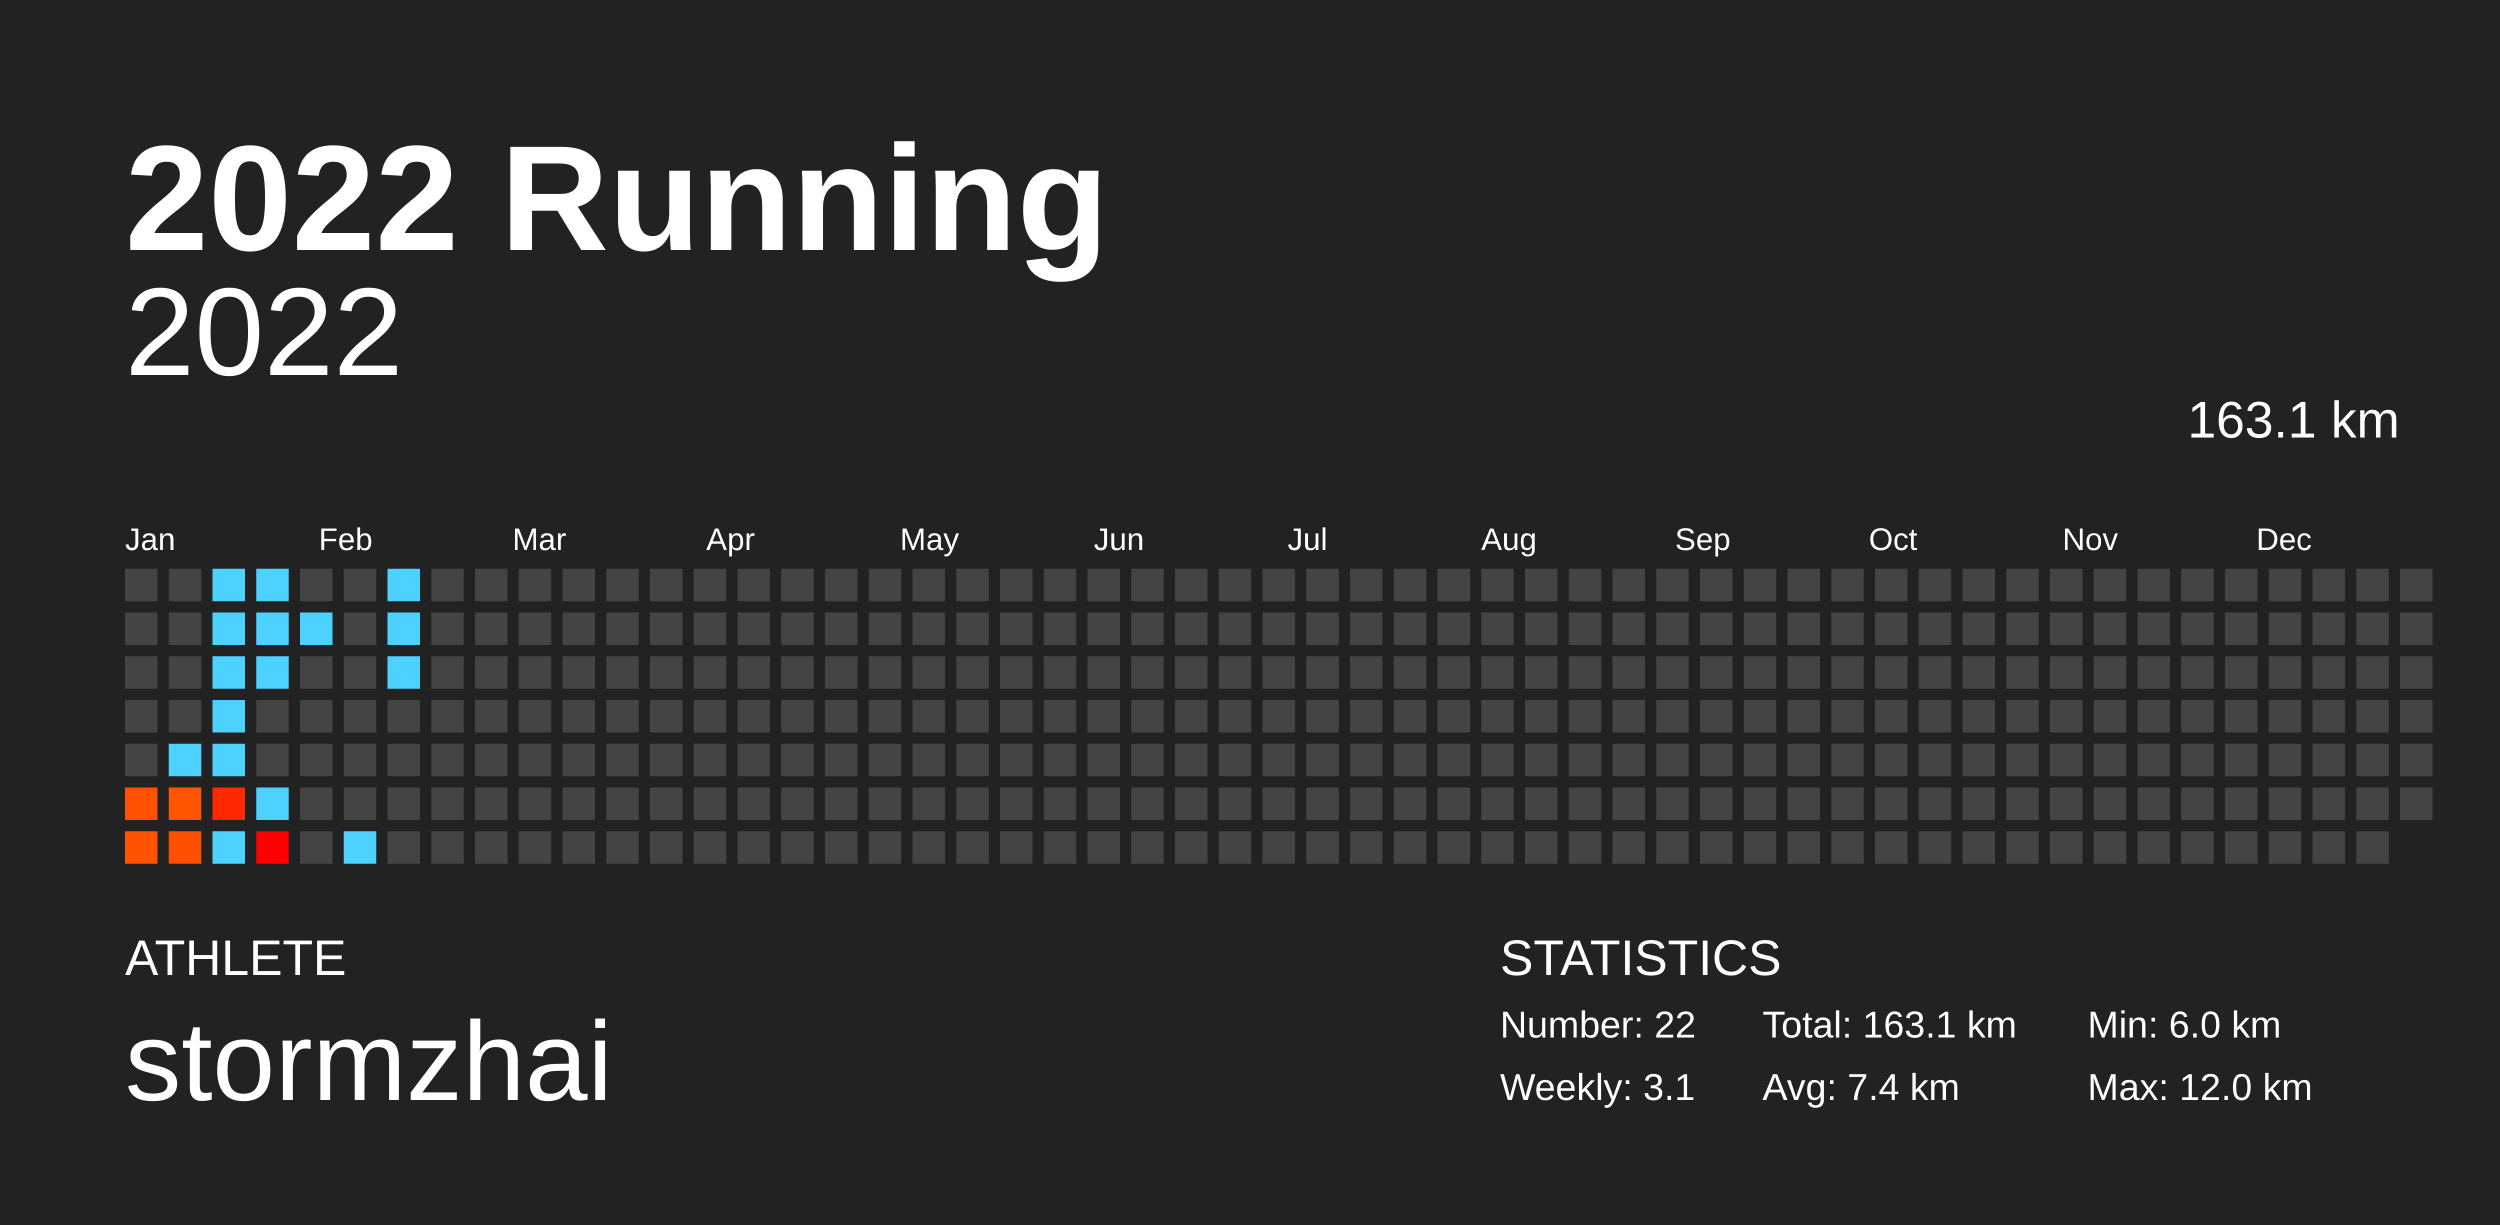
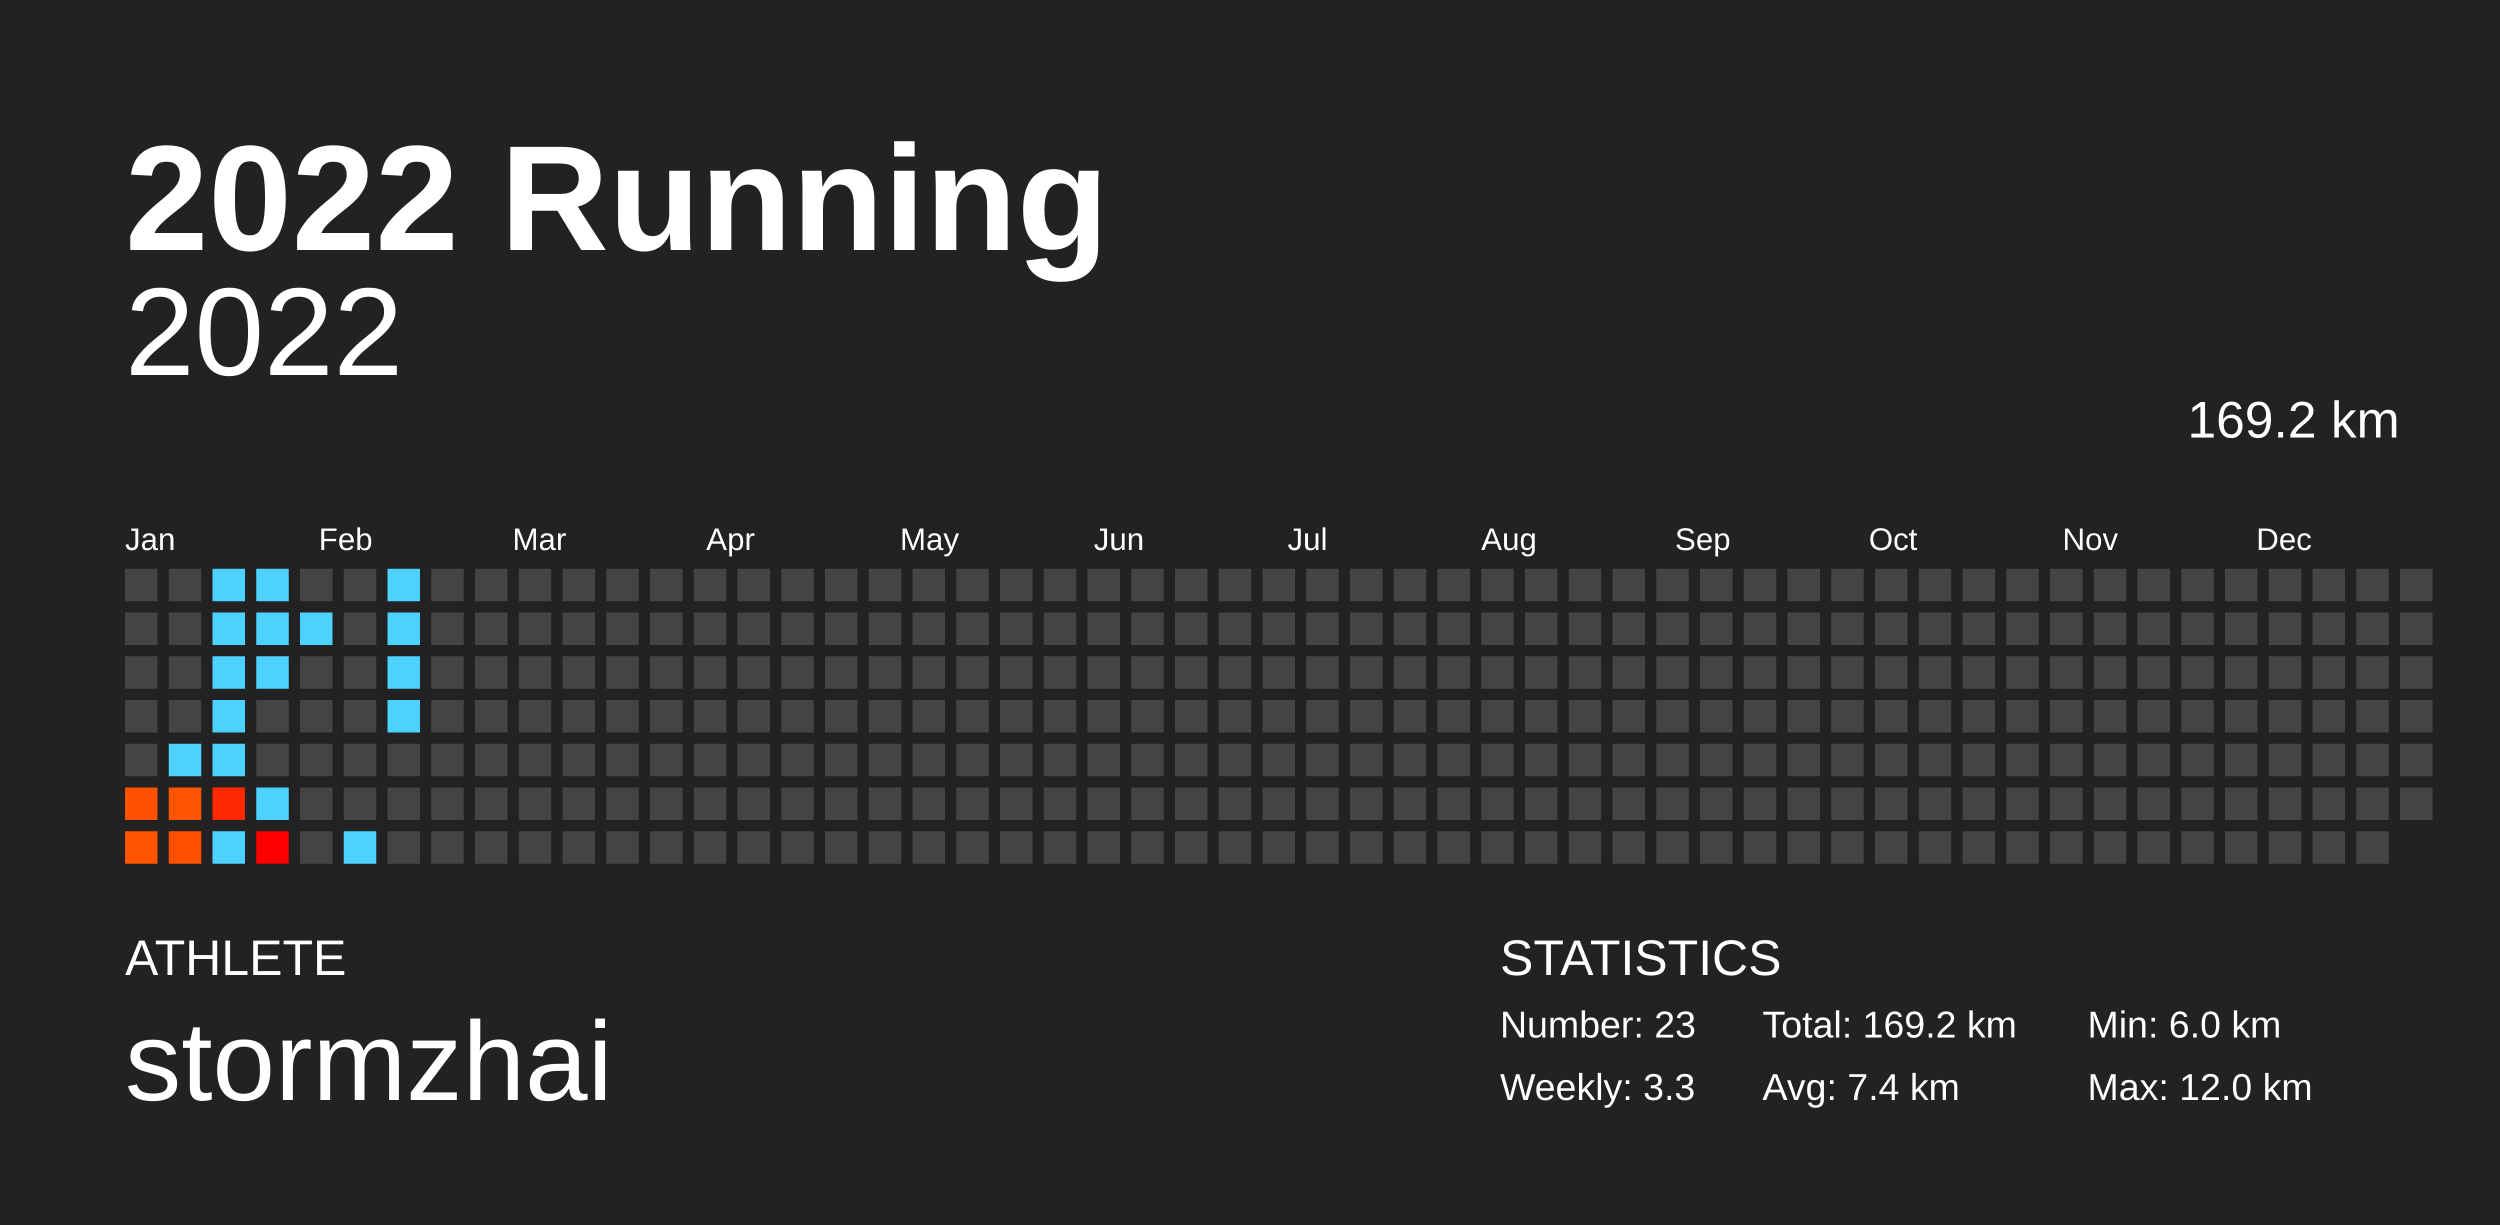
<svg xmlns="http://www.w3.org/2000/svg" baseProfile="full" height="98mm" version="1.1" viewBox="0,0,200,98" width="200mm">
  <defs />
  <rect fill="#222222" height="98" width="200" x="0" y="0" />
  <text fill="#FFFFFF" style="font-size:12px; font-family:Arial; font-weight:bold;" x="10" y="20">2022 Running</text>
  <text fill="#FFFFFF" style="font-size:4px; font-family:Arial" x="10" y="78">ATHLETE</text>
  <text fill="#FFFFFF" style="font-size:9px; font-family:Arial" x="10" y="88">stormzhai</text>
  <text fill="#FFFFFF" style="font-size:4px; font-family:Arial" x="120" y="78">STATISTICS</text>
-   <text fill="#FFFFFF" style="font-size:3px; font-family:Arial" x="120" y="83">Number: 22</text>
-   <text fill="#FFFFFF" style="font-size:3px; font-family:Arial" x="120" y="88">Weekly: 3.1</text>
-   <text fill="#FFFFFF" style="font-size:3px; font-family:Arial" x="141" y="83">Total: 163.1 km</text>
+   <text fill="#FFFFFF" style="font-size:3px; font-family:Arial" x="120" y="83">Number: 23</text>
+   <text fill="#FFFFFF" style="font-size:3px; font-family:Arial" x="120" y="88">Weekly: 3.3</text>
+   <text fill="#FFFFFF" style="font-size:3px; font-family:Arial" x="141" y="83">Total: 169.2 km</text>
  <text fill="#FFFFFF" style="font-size:3px; font-family:Arial" x="141" y="88">Avg: 7.4 km</text>
  <text fill="#FFFFFF" style="font-size:3px; font-family:Arial" x="167" y="83">Min: 6.0 km</text>
  <text fill="#FFFFFF" style="font-size:3px; font-family:Arial" x="167" y="88">Max: 12.0 km</text>
  <text alignment-baseline="hanging" fill="#FFFFFF" style="font-size:10.0px; font-family:Arial;" x="10" y="30">2022</text>
-   <text alignment-baseline="hanging" fill="#FFFFFF" style="font-size:4.125px; font-family:Arial;" x="175" y="35">163.1 km</text>
+   <text alignment-baseline="hanging" fill="#FFFFFF" style="font-size:4.125px; font-family:Arial;" x="175" y="35">169.2 km</text>
  <text fill="#FFFFFF" style="font-size:2.5px; font-family:Arial" x="10.0" y="44">Jan</text>
  <text fill="#FFFFFF" style="font-size:2.5px; font-family:Arial" x="25.5" y="44">Feb</text>
  <text fill="#FFFFFF" style="font-size:2.5px; font-family:Arial" x="41.0" y="44">Mar</text>
  <text fill="#FFFFFF" style="font-size:2.5px; font-family:Arial" x="56.5" y="44">Apr</text>
  <text fill="#FFFFFF" style="font-size:2.5px; font-family:Arial" x="72.0" y="44">May</text>
  <text fill="#FFFFFF" style="font-size:2.5px; font-family:Arial" x="87.5" y="44">Jun</text>
  <text fill="#FFFFFF" style="font-size:2.5px; font-family:Arial" x="103.0" y="44">Jul</text>
  <text fill="#FFFFFF" style="font-size:2.5px; font-family:Arial" x="118.5" y="44">Aug</text>
  <text fill="#FFFFFF" style="font-size:2.5px; font-family:Arial" x="134.0" y="44">Sep</text>
  <text fill="#FFFFFF" style="font-size:2.5px; font-family:Arial" x="149.5" y="44">Oct</text>
  <text fill="#FFFFFF" style="font-size:2.5px; font-family:Arial" x="165.0" y="44">Nov</text>
  <text fill="#FFFFFF" style="font-size:2.5px; font-family:Arial" x="180.5" y="44">Dec</text>
  <rect fill="#444444" height="2.6" width="2.6" x="10.0" y="45.5" />
  <rect fill="#444444" height="2.6" width="2.6" x="10.0" y="49.0" />
  <rect fill="#444444" height="2.6" width="2.6" x="10.0" y="52.5" />
  <rect fill="#444444" height="2.6" width="2.6" x="10.0" y="56.0" />
  <rect fill="#444444" height="2.6" width="2.6" x="10.0" y="59.5" />
  <rect fill="#ff5100" height="2.6" width="2.6" x="10.0" y="63.0" />
  <rect fill="#ff5300" height="2.6" width="2.6" x="10.0" y="66.5" />
  <rect fill="#444444" height="2.6" width="2.6" x="13.5" y="45.5" />
  <rect fill="#444444" height="2.6" width="2.6" x="13.5" y="49.0" />
  <rect fill="#444444" height="2.6" width="2.6" x="13.5" y="52.5" />
  <rect fill="#444444" height="2.6" width="2.6" x="13.5" y="56.0" />
  <rect fill="#4dd2ff" height="2.6" width="2.6" x="13.5" y="59.5" />
  <rect fill="#ff5400" height="2.6" width="2.6" x="13.5" y="63.0" />
  <rect fill="#ff4f00" height="2.6" width="2.6" x="13.5" y="66.5" />
  <rect fill="#4dd2ff" height="2.6" width="2.6" x="17.0" y="45.5" />
  <rect fill="#4dd2ff" height="2.6" width="2.6" x="17.0" y="49.0" />
  <rect fill="#4dd2ff" height="2.6" width="2.6" x="17.0" y="52.5" />
  <rect fill="#4dd2ff" height="2.6" width="2.6" x="17.0" y="56.0" />
  <rect fill="#4dd2ff" height="2.6" width="2.6" x="17.0" y="59.5" />
  <rect fill="#ff2800" height="2.6" width="2.6" x="17.0" y="63.0" />
  <rect fill="#4dd2ff" height="2.6" width="2.6" x="17.0" y="66.5" />
  <rect fill="#4dd2ff" height="2.6" width="2.6" x="20.5" y="45.5" />
  <rect fill="#4dd2ff" height="2.6" width="2.6" x="20.5" y="49.0" />
  <rect fill="#4dd2ff" height="2.6" width="2.6" x="20.5" y="52.5" />
  <rect fill="#444444" height="2.6" width="2.6" x="20.5" y="56.0" />
  <rect fill="#444444" height="2.6" width="2.6" x="20.5" y="59.5" />
  <rect fill="#4dd2ff" height="2.6" width="2.6" x="20.5" y="63.0" />
  <rect fill="#ff0000" height="2.6" width="2.6" x="20.5" y="66.5" />
  <rect fill="#444444" height="2.6" width="2.6" x="24.0" y="45.5" />
  <rect fill="#4dd2ff" height="2.6" width="2.6" x="24.0" y="49.0" />
  <rect fill="#444444" height="2.6" width="2.6" x="24.0" y="52.5" />
  <rect fill="#444444" height="2.6" width="2.6" x="24.0" y="56.0" />
  <rect fill="#444444" height="2.6" width="2.6" x="24.0" y="59.5" />
  <rect fill="#444444" height="2.6" width="2.6" x="24.0" y="63.0" />
  <rect fill="#444444" height="2.6" width="2.6" x="24.0" y="66.5" />
  <rect fill="#444444" height="2.6" width="2.6" x="27.5" y="45.5" />
  <rect fill="#444444" height="2.6" width="2.6" x="27.5" y="49.0" />
  <rect fill="#444444" height="2.6" width="2.6" x="27.5" y="52.5" />
  <rect fill="#444444" height="2.6" width="2.6" x="27.5" y="56.0" />
  <rect fill="#444444" height="2.6" width="2.6" x="27.5" y="59.5" />
  <rect fill="#444444" height="2.6" width="2.6" x="27.5" y="63.0" />
  <rect fill="#4dd2ff" height="2.6" width="2.6" x="27.5" y="66.5" />
  <rect fill="#4dd2ff" height="2.6" width="2.6" x="31.0" y="45.5" />
  <rect fill="#4dd2ff" height="2.6" width="2.6" x="31.0" y="49.0" />
  <rect fill="#4dd2ff" height="2.6" width="2.6" x="31.0" y="52.5" />
-   <rect fill="#444444" height="2.6" width="2.6" x="31.0" y="56.0" />
+   <rect fill="#4dd2ff" height="2.6" width="2.6" x="31.0" y="56.0" />
  <rect fill="#444444" height="2.6" width="2.6" x="31.0" y="59.5" />
  <rect fill="#444444" height="2.6" width="2.6" x="31.0" y="63.0" />
  <rect fill="#444444" height="2.6" width="2.6" x="31.0" y="66.5" />
  <rect fill="#444444" height="2.6" width="2.6" x="34.5" y="45.5" />
  <rect fill="#444444" height="2.6" width="2.6" x="34.5" y="49.0" />
  <rect fill="#444444" height="2.6" width="2.6" x="34.5" y="52.5" />
  <rect fill="#444444" height="2.6" width="2.6" x="34.5" y="56.0" />
  <rect fill="#444444" height="2.6" width="2.6" x="34.5" y="59.5" />
  <rect fill="#444444" height="2.6" width="2.6" x="34.5" y="63.0" />
  <rect fill="#444444" height="2.6" width="2.6" x="34.5" y="66.5" />
  <rect fill="#444444" height="2.6" width="2.6" x="38.0" y="45.5" />
  <rect fill="#444444" height="2.6" width="2.6" x="38.0" y="49.0" />
  <rect fill="#444444" height="2.6" width="2.6" x="38.0" y="52.5" />
  <rect fill="#444444" height="2.6" width="2.6" x="38.0" y="56.0" />
  <rect fill="#444444" height="2.6" width="2.6" x="38.0" y="59.5" />
  <rect fill="#444444" height="2.6" width="2.6" x="38.0" y="63.0" />
  <rect fill="#444444" height="2.6" width="2.6" x="38.0" y="66.5" />
  <rect fill="#444444" height="2.6" width="2.6" x="41.5" y="45.5" />
  <rect fill="#444444" height="2.6" width="2.6" x="41.5" y="49.0" />
  <rect fill="#444444" height="2.6" width="2.6" x="41.5" y="52.5" />
  <rect fill="#444444" height="2.6" width="2.6" x="41.5" y="56.0" />
  <rect fill="#444444" height="2.6" width="2.6" x="41.5" y="59.5" />
  <rect fill="#444444" height="2.6" width="2.6" x="41.5" y="63.0" />
  <rect fill="#444444" height="2.6" width="2.6" x="41.5" y="66.5" />
  <rect fill="#444444" height="2.6" width="2.6" x="45.0" y="45.5" />
  <rect fill="#444444" height="2.6" width="2.6" x="45.0" y="49.0" />
  <rect fill="#444444" height="2.6" width="2.6" x="45.0" y="52.5" />
  <rect fill="#444444" height="2.6" width="2.6" x="45.0" y="56.0" />
  <rect fill="#444444" height="2.6" width="2.6" x="45.0" y="59.5" />
  <rect fill="#444444" height="2.6" width="2.6" x="45.0" y="63.0" />
  <rect fill="#444444" height="2.6" width="2.6" x="45.0" y="66.5" />
  <rect fill="#444444" height="2.6" width="2.6" x="48.5" y="45.5" />
  <rect fill="#444444" height="2.6" width="2.6" x="48.5" y="49.0" />
  <rect fill="#444444" height="2.6" width="2.6" x="48.5" y="52.5" />
  <rect fill="#444444" height="2.6" width="2.6" x="48.5" y="56.0" />
  <rect fill="#444444" height="2.6" width="2.6" x="48.5" y="59.5" />
  <rect fill="#444444" height="2.6" width="2.6" x="48.5" y="63.0" />
  <rect fill="#444444" height="2.6" width="2.6" x="48.5" y="66.5" />
  <rect fill="#444444" height="2.6" width="2.6" x="52.0" y="45.5" />
  <rect fill="#444444" height="2.6" width="2.6" x="52.0" y="49.0" />
  <rect fill="#444444" height="2.6" width="2.6" x="52.0" y="52.5" />
  <rect fill="#444444" height="2.6" width="2.6" x="52.0" y="56.0" />
  <rect fill="#444444" height="2.6" width="2.6" x="52.0" y="59.5" />
  <rect fill="#444444" height="2.6" width="2.6" x="52.0" y="63.0" />
  <rect fill="#444444" height="2.6" width="2.6" x="52.0" y="66.5" />
  <rect fill="#444444" height="2.6" width="2.6" x="55.5" y="45.5" />
  <rect fill="#444444" height="2.6" width="2.6" x="55.5" y="49.0" />
  <rect fill="#444444" height="2.6" width="2.6" x="55.5" y="52.5" />
  <rect fill="#444444" height="2.6" width="2.6" x="55.5" y="56.0" />
  <rect fill="#444444" height="2.6" width="2.6" x="55.5" y="59.5" />
  <rect fill="#444444" height="2.6" width="2.6" x="55.5" y="63.0" />
  <rect fill="#444444" height="2.6" width="2.6" x="55.5" y="66.5" />
  <rect fill="#444444" height="2.6" width="2.6" x="59.0" y="45.5" />
  <rect fill="#444444" height="2.6" width="2.6" x="59.0" y="49.0" />
  <rect fill="#444444" height="2.6" width="2.6" x="59.0" y="52.5" />
  <rect fill="#444444" height="2.6" width="2.6" x="59.0" y="56.0" />
  <rect fill="#444444" height="2.6" width="2.6" x="59.0" y="59.5" />
  <rect fill="#444444" height="2.6" width="2.6" x="59.0" y="63.0" />
  <rect fill="#444444" height="2.6" width="2.6" x="59.0" y="66.5" />
  <rect fill="#444444" height="2.6" width="2.6" x="62.5" y="45.5" />
  <rect fill="#444444" height="2.6" width="2.6" x="62.5" y="49.0" />
  <rect fill="#444444" height="2.6" width="2.6" x="62.5" y="52.5" />
  <rect fill="#444444" height="2.6" width="2.6" x="62.5" y="56.0" />
  <rect fill="#444444" height="2.6" width="2.6" x="62.5" y="59.5" />
  <rect fill="#444444" height="2.6" width="2.6" x="62.5" y="63.0" />
  <rect fill="#444444" height="2.6" width="2.6" x="62.5" y="66.5" />
  <rect fill="#444444" height="2.6" width="2.6" x="66.0" y="45.5" />
  <rect fill="#444444" height="2.6" width="2.6" x="66.0" y="49.0" />
  <rect fill="#444444" height="2.6" width="2.6" x="66.0" y="52.5" />
  <rect fill="#444444" height="2.6" width="2.6" x="66.0" y="56.0" />
  <rect fill="#444444" height="2.6" width="2.6" x="66.0" y="59.5" />
  <rect fill="#444444" height="2.6" width="2.6" x="66.0" y="63.0" />
  <rect fill="#444444" height="2.6" width="2.6" x="66.0" y="66.5" />
  <rect fill="#444444" height="2.6" width="2.6" x="69.5" y="45.5" />
  <rect fill="#444444" height="2.6" width="2.6" x="69.5" y="49.0" />
  <rect fill="#444444" height="2.6" width="2.6" x="69.5" y="52.5" />
  <rect fill="#444444" height="2.6" width="2.6" x="69.5" y="56.0" />
  <rect fill="#444444" height="2.6" width="2.6" x="69.5" y="59.5" />
  <rect fill="#444444" height="2.6" width="2.6" x="69.5" y="63.0" />
  <rect fill="#444444" height="2.6" width="2.6" x="69.5" y="66.5" />
  <rect fill="#444444" height="2.6" width="2.6" x="73.0" y="45.5" />
  <rect fill="#444444" height="2.6" width="2.6" x="73.0" y="49.0" />
  <rect fill="#444444" height="2.6" width="2.6" x="73.0" y="52.5" />
  <rect fill="#444444" height="2.6" width="2.6" x="73.0" y="56.0" />
  <rect fill="#444444" height="2.6" width="2.6" x="73.0" y="59.5" />
  <rect fill="#444444" height="2.6" width="2.6" x="73.0" y="63.0" />
  <rect fill="#444444" height="2.6" width="2.6" x="73.0" y="66.5" />
  <rect fill="#444444" height="2.6" width="2.6" x="76.5" y="45.5" />
  <rect fill="#444444" height="2.6" width="2.6" x="76.5" y="49.0" />
  <rect fill="#444444" height="2.6" width="2.6" x="76.5" y="52.5" />
  <rect fill="#444444" height="2.6" width="2.6" x="76.5" y="56.0" />
  <rect fill="#444444" height="2.6" width="2.6" x="76.5" y="59.5" />
  <rect fill="#444444" height="2.6" width="2.6" x="76.5" y="63.0" />
  <rect fill="#444444" height="2.6" width="2.6" x="76.5" y="66.5" />
  <rect fill="#444444" height="2.6" width="2.6" x="80.0" y="45.5" />
  <rect fill="#444444" height="2.6" width="2.6" x="80.0" y="49.0" />
  <rect fill="#444444" height="2.6" width="2.6" x="80.0" y="52.5" />
  <rect fill="#444444" height="2.6" width="2.6" x="80.0" y="56.0" />
  <rect fill="#444444" height="2.6" width="2.6" x="80.0" y="59.5" />
  <rect fill="#444444" height="2.6" width="2.6" x="80.0" y="63.0" />
  <rect fill="#444444" height="2.6" width="2.6" x="80.0" y="66.5" />
  <rect fill="#444444" height="2.6" width="2.6" x="83.5" y="45.5" />
  <rect fill="#444444" height="2.6" width="2.6" x="83.5" y="49.0" />
  <rect fill="#444444" height="2.6" width="2.6" x="83.5" y="52.5" />
  <rect fill="#444444" height="2.6" width="2.6" x="83.5" y="56.0" />
  <rect fill="#444444" height="2.6" width="2.6" x="83.5" y="59.5" />
  <rect fill="#444444" height="2.6" width="2.6" x="83.5" y="63.0" />
  <rect fill="#444444" height="2.6" width="2.6" x="83.5" y="66.5" />
  <rect fill="#444444" height="2.6" width="2.6" x="87.0" y="45.5" />
  <rect fill="#444444" height="2.6" width="2.6" x="87.0" y="49.0" />
  <rect fill="#444444" height="2.6" width="2.6" x="87.0" y="52.5" />
  <rect fill="#444444" height="2.6" width="2.6" x="87.0" y="56.0" />
  <rect fill="#444444" height="2.6" width="2.6" x="87.0" y="59.5" />
  <rect fill="#444444" height="2.6" width="2.6" x="87.0" y="63.0" />
  <rect fill="#444444" height="2.6" width="2.6" x="87.0" y="66.5" />
  <rect fill="#444444" height="2.6" width="2.6" x="90.5" y="45.5" />
  <rect fill="#444444" height="2.6" width="2.6" x="90.5" y="49.0" />
  <rect fill="#444444" height="2.6" width="2.6" x="90.5" y="52.5" />
  <rect fill="#444444" height="2.6" width="2.6" x="90.5" y="56.0" />
  <rect fill="#444444" height="2.6" width="2.6" x="90.5" y="59.5" />
  <rect fill="#444444" height="2.6" width="2.6" x="90.5" y="63.0" />
  <rect fill="#444444" height="2.6" width="2.6" x="90.5" y="66.5" />
  <rect fill="#444444" height="2.6" width="2.6" x="94.0" y="45.5" />
  <rect fill="#444444" height="2.6" width="2.6" x="94.0" y="49.0" />
  <rect fill="#444444" height="2.6" width="2.6" x="94.0" y="52.5" />
  <rect fill="#444444" height="2.6" width="2.6" x="94.0" y="56.0" />
  <rect fill="#444444" height="2.6" width="2.6" x="94.0" y="59.5" />
  <rect fill="#444444" height="2.6" width="2.6" x="94.0" y="63.0" />
  <rect fill="#444444" height="2.6" width="2.6" x="94.0" y="66.5" />
  <rect fill="#444444" height="2.6" width="2.6" x="97.5" y="45.5" />
  <rect fill="#444444" height="2.6" width="2.6" x="97.5" y="49.0" />
  <rect fill="#444444" height="2.6" width="2.6" x="97.5" y="52.5" />
  <rect fill="#444444" height="2.6" width="2.6" x="97.5" y="56.0" />
  <rect fill="#444444" height="2.6" width="2.6" x="97.5" y="59.5" />
  <rect fill="#444444" height="2.6" width="2.6" x="97.5" y="63.0" />
  <rect fill="#444444" height="2.6" width="2.6" x="97.5" y="66.5" />
  <rect fill="#444444" height="2.6" width="2.6" x="101.0" y="45.5" />
  <rect fill="#444444" height="2.6" width="2.6" x="101.0" y="49.0" />
  <rect fill="#444444" height="2.6" width="2.6" x="101.0" y="52.5" />
  <rect fill="#444444" height="2.6" width="2.6" x="101.0" y="56.0" />
  <rect fill="#444444" height="2.6" width="2.6" x="101.0" y="59.5" />
  <rect fill="#444444" height="2.6" width="2.6" x="101.0" y="63.0" />
  <rect fill="#444444" height="2.6" width="2.6" x="101.0" y="66.5" />
  <rect fill="#444444" height="2.6" width="2.6" x="104.5" y="45.5" />
  <rect fill="#444444" height="2.6" width="2.6" x="104.5" y="49.0" />
  <rect fill="#444444" height="2.6" width="2.6" x="104.5" y="52.5" />
  <rect fill="#444444" height="2.6" width="2.6" x="104.5" y="56.0" />
  <rect fill="#444444" height="2.6" width="2.6" x="104.5" y="59.5" />
  <rect fill="#444444" height="2.6" width="2.6" x="104.5" y="63.0" />
  <rect fill="#444444" height="2.6" width="2.6" x="104.5" y="66.5" />
  <rect fill="#444444" height="2.6" width="2.6" x="108.0" y="45.5" />
  <rect fill="#444444" height="2.6" width="2.6" x="108.0" y="49.0" />
  <rect fill="#444444" height="2.6" width="2.6" x="108.0" y="52.5" />
  <rect fill="#444444" height="2.6" width="2.6" x="108.0" y="56.0" />
  <rect fill="#444444" height="2.6" width="2.6" x="108.0" y="59.5" />
  <rect fill="#444444" height="2.6" width="2.6" x="108.0" y="63.0" />
  <rect fill="#444444" height="2.6" width="2.6" x="108.0" y="66.5" />
  <rect fill="#444444" height="2.6" width="2.6" x="111.5" y="45.5" />
  <rect fill="#444444" height="2.6" width="2.6" x="111.5" y="49.0" />
  <rect fill="#444444" height="2.6" width="2.6" x="111.5" y="52.5" />
  <rect fill="#444444" height="2.6" width="2.6" x="111.5" y="56.0" />
  <rect fill="#444444" height="2.6" width="2.6" x="111.5" y="59.5" />
  <rect fill="#444444" height="2.6" width="2.6" x="111.5" y="63.0" />
  <rect fill="#444444" height="2.6" width="2.6" x="111.5" y="66.5" />
  <rect fill="#444444" height="2.6" width="2.6" x="115.0" y="45.5" />
  <rect fill="#444444" height="2.6" width="2.6" x="115.0" y="49.0" />
  <rect fill="#444444" height="2.6" width="2.6" x="115.0" y="52.5" />
  <rect fill="#444444" height="2.6" width="2.6" x="115.0" y="56.0" />
  <rect fill="#444444" height="2.6" width="2.6" x="115.0" y="59.5" />
  <rect fill="#444444" height="2.6" width="2.6" x="115.0" y="63.0" />
  <rect fill="#444444" height="2.6" width="2.6" x="115.0" y="66.5" />
  <rect fill="#444444" height="2.6" width="2.6" x="118.5" y="45.5" />
  <rect fill="#444444" height="2.6" width="2.6" x="118.5" y="49.0" />
  <rect fill="#444444" height="2.6" width="2.6" x="118.5" y="52.5" />
  <rect fill="#444444" height="2.6" width="2.6" x="118.5" y="56.0" />
  <rect fill="#444444" height="2.6" width="2.6" x="118.5" y="59.5" />
  <rect fill="#444444" height="2.6" width="2.6" x="118.5" y="63.0" />
  <rect fill="#444444" height="2.6" width="2.6" x="118.5" y="66.5" />
  <rect fill="#444444" height="2.6" width="2.6" x="122.0" y="45.5" />
  <rect fill="#444444" height="2.6" width="2.6" x="122.0" y="49.0" />
  <rect fill="#444444" height="2.6" width="2.6" x="122.0" y="52.5" />
  <rect fill="#444444" height="2.6" width="2.6" x="122.0" y="56.0" />
  <rect fill="#444444" height="2.6" width="2.6" x="122.0" y="59.5" />
  <rect fill="#444444" height="2.6" width="2.6" x="122.0" y="63.0" />
  <rect fill="#444444" height="2.6" width="2.6" x="122.0" y="66.5" />
  <rect fill="#444444" height="2.6" width="2.6" x="125.5" y="45.5" />
  <rect fill="#444444" height="2.6" width="2.6" x="125.5" y="49.0" />
  <rect fill="#444444" height="2.6" width="2.6" x="125.5" y="52.5" />
  <rect fill="#444444" height="2.6" width="2.6" x="125.5" y="56.0" />
  <rect fill="#444444" height="2.6" width="2.6" x="125.5" y="59.5" />
  <rect fill="#444444" height="2.6" width="2.6" x="125.5" y="63.0" />
  <rect fill="#444444" height="2.6" width="2.6" x="125.5" y="66.5" />
  <rect fill="#444444" height="2.6" width="2.6" x="129.0" y="45.5" />
  <rect fill="#444444" height="2.6" width="2.6" x="129.0" y="49.0" />
  <rect fill="#444444" height="2.6" width="2.6" x="129.0" y="52.5" />
  <rect fill="#444444" height="2.6" width="2.6" x="129.0" y="56.0" />
  <rect fill="#444444" height="2.6" width="2.6" x="129.0" y="59.5" />
  <rect fill="#444444" height="2.6" width="2.6" x="129.0" y="63.0" />
  <rect fill="#444444" height="2.6" width="2.6" x="129.0" y="66.5" />
  <rect fill="#444444" height="2.6" width="2.6" x="132.5" y="45.5" />
  <rect fill="#444444" height="2.6" width="2.6" x="132.5" y="49.0" />
  <rect fill="#444444" height="2.6" width="2.6" x="132.5" y="52.5" />
  <rect fill="#444444" height="2.6" width="2.6" x="132.5" y="56.0" />
  <rect fill="#444444" height="2.6" width="2.6" x="132.5" y="59.5" />
  <rect fill="#444444" height="2.6" width="2.6" x="132.5" y="63.0" />
  <rect fill="#444444" height="2.6" width="2.6" x="132.5" y="66.5" />
  <rect fill="#444444" height="2.6" width="2.6" x="136.0" y="45.5" />
  <rect fill="#444444" height="2.6" width="2.6" x="136.0" y="49.0" />
  <rect fill="#444444" height="2.6" width="2.6" x="136.0" y="52.5" />
  <rect fill="#444444" height="2.6" width="2.6" x="136.0" y="56.0" />
  <rect fill="#444444" height="2.6" width="2.6" x="136.0" y="59.5" />
  <rect fill="#444444" height="2.6" width="2.6" x="136.0" y="63.0" />
  <rect fill="#444444" height="2.6" width="2.6" x="136.0" y="66.5" />
  <rect fill="#444444" height="2.6" width="2.6" x="139.5" y="45.5" />
  <rect fill="#444444" height="2.6" width="2.6" x="139.5" y="49.0" />
  <rect fill="#444444" height="2.6" width="2.6" x="139.5" y="52.5" />
  <rect fill="#444444" height="2.6" width="2.6" x="139.5" y="56.0" />
  <rect fill="#444444" height="2.6" width="2.6" x="139.5" y="59.5" />
  <rect fill="#444444" height="2.6" width="2.6" x="139.5" y="63.0" />
  <rect fill="#444444" height="2.6" width="2.6" x="139.5" y="66.5" />
  <rect fill="#444444" height="2.6" width="2.6" x="143.0" y="45.5" />
  <rect fill="#444444" height="2.6" width="2.6" x="143.0" y="49.0" />
  <rect fill="#444444" height="2.6" width="2.6" x="143.0" y="52.5" />
  <rect fill="#444444" height="2.6" width="2.6" x="143.0" y="56.0" />
  <rect fill="#444444" height="2.6" width="2.6" x="143.0" y="59.5" />
  <rect fill="#444444" height="2.6" width="2.6" x="143.0" y="63.0" />
  <rect fill="#444444" height="2.6" width="2.6" x="143.0" y="66.5" />
  <rect fill="#444444" height="2.6" width="2.6" x="146.5" y="45.5" />
  <rect fill="#444444" height="2.6" width="2.6" x="146.5" y="49.0" />
  <rect fill="#444444" height="2.6" width="2.6" x="146.5" y="52.5" />
  <rect fill="#444444" height="2.6" width="2.6" x="146.5" y="56.0" />
  <rect fill="#444444" height="2.6" width="2.6" x="146.5" y="59.5" />
  <rect fill="#444444" height="2.6" width="2.6" x="146.5" y="63.0" />
  <rect fill="#444444" height="2.6" width="2.6" x="146.5" y="66.5" />
  <rect fill="#444444" height="2.6" width="2.6" x="150.0" y="45.5" />
  <rect fill="#444444" height="2.6" width="2.6" x="150.0" y="49.0" />
  <rect fill="#444444" height="2.6" width="2.6" x="150.0" y="52.5" />
  <rect fill="#444444" height="2.6" width="2.6" x="150.0" y="56.0" />
  <rect fill="#444444" height="2.6" width="2.6" x="150.0" y="59.5" />
  <rect fill="#444444" height="2.6" width="2.6" x="150.0" y="63.0" />
  <rect fill="#444444" height="2.6" width="2.6" x="150.0" y="66.5" />
  <rect fill="#444444" height="2.6" width="2.6" x="153.5" y="45.5" />
  <rect fill="#444444" height="2.6" width="2.6" x="153.5" y="49.0" />
  <rect fill="#444444" height="2.6" width="2.6" x="153.5" y="52.5" />
  <rect fill="#444444" height="2.6" width="2.6" x="153.5" y="56.0" />
  <rect fill="#444444" height="2.6" width="2.6" x="153.5" y="59.5" />
  <rect fill="#444444" height="2.6" width="2.6" x="153.5" y="63.0" />
  <rect fill="#444444" height="2.6" width="2.6" x="153.5" y="66.5" />
  <rect fill="#444444" height="2.6" width="2.6" x="157.0" y="45.5" />
  <rect fill="#444444" height="2.6" width="2.6" x="157.0" y="49.0" />
  <rect fill="#444444" height="2.6" width="2.6" x="157.0" y="52.5" />
  <rect fill="#444444" height="2.6" width="2.6" x="157.0" y="56.0" />
  <rect fill="#444444" height="2.6" width="2.6" x="157.0" y="59.5" />
  <rect fill="#444444" height="2.6" width="2.6" x="157.0" y="63.0" />
  <rect fill="#444444" height="2.6" width="2.6" x="157.0" y="66.5" />
  <rect fill="#444444" height="2.6" width="2.6" x="160.5" y="45.5" />
  <rect fill="#444444" height="2.6" width="2.6" x="160.5" y="49.0" />
  <rect fill="#444444" height="2.6" width="2.6" x="160.5" y="52.5" />
  <rect fill="#444444" height="2.6" width="2.6" x="160.5" y="56.0" />
  <rect fill="#444444" height="2.6" width="2.6" x="160.5" y="59.5" />
  <rect fill="#444444" height="2.6" width="2.6" x="160.5" y="63.0" />
  <rect fill="#444444" height="2.6" width="2.6" x="160.5" y="66.5" />
  <rect fill="#444444" height="2.6" width="2.6" x="164.0" y="45.5" />
  <rect fill="#444444" height="2.6" width="2.6" x="164.0" y="49.0" />
  <rect fill="#444444" height="2.6" width="2.6" x="164.0" y="52.5" />
  <rect fill="#444444" height="2.6" width="2.6" x="164.0" y="56.0" />
  <rect fill="#444444" height="2.6" width="2.6" x="164.0" y="59.5" />
  <rect fill="#444444" height="2.6" width="2.6" x="164.0" y="63.0" />
  <rect fill="#444444" height="2.6" width="2.6" x="164.0" y="66.5" />
  <rect fill="#444444" height="2.6" width="2.6" x="167.5" y="45.5" />
  <rect fill="#444444" height="2.6" width="2.6" x="167.5" y="49.0" />
  <rect fill="#444444" height="2.6" width="2.6" x="167.5" y="52.5" />
  <rect fill="#444444" height="2.6" width="2.6" x="167.5" y="56.0" />
  <rect fill="#444444" height="2.6" width="2.6" x="167.5" y="59.5" />
  <rect fill="#444444" height="2.6" width="2.6" x="167.5" y="63.0" />
  <rect fill="#444444" height="2.6" width="2.6" x="167.5" y="66.5" />
  <rect fill="#444444" height="2.6" width="2.6" x="171.0" y="45.5" />
  <rect fill="#444444" height="2.6" width="2.6" x="171.0" y="49.0" />
  <rect fill="#444444" height="2.6" width="2.6" x="171.0" y="52.5" />
  <rect fill="#444444" height="2.6" width="2.6" x="171.0" y="56.0" />
  <rect fill="#444444" height="2.6" width="2.6" x="171.0" y="59.5" />
  <rect fill="#444444" height="2.6" width="2.6" x="171.0" y="63.0" />
  <rect fill="#444444" height="2.6" width="2.6" x="171.0" y="66.5" />
  <rect fill="#444444" height="2.6" width="2.6" x="174.5" y="45.5" />
  <rect fill="#444444" height="2.6" width="2.6" x="174.5" y="49.0" />
  <rect fill="#444444" height="2.6" width="2.6" x="174.5" y="52.5" />
  <rect fill="#444444" height="2.6" width="2.6" x="174.5" y="56.0" />
  <rect fill="#444444" height="2.6" width="2.6" x="174.5" y="59.5" />
  <rect fill="#444444" height="2.6" width="2.6" x="174.5" y="63.0" />
  <rect fill="#444444" height="2.6" width="2.6" x="174.5" y="66.5" />
  <rect fill="#444444" height="2.6" width="2.6" x="178.0" y="45.5" />
  <rect fill="#444444" height="2.6" width="2.6" x="178.0" y="49.0" />
  <rect fill="#444444" height="2.6" width="2.6" x="178.0" y="52.5" />
  <rect fill="#444444" height="2.6" width="2.6" x="178.0" y="56.0" />
  <rect fill="#444444" height="2.6" width="2.6" x="178.0" y="59.5" />
  <rect fill="#444444" height="2.6" width="2.6" x="178.0" y="63.0" />
  <rect fill="#444444" height="2.6" width="2.6" x="178.0" y="66.5" />
  <rect fill="#444444" height="2.6" width="2.6" x="181.5" y="45.5" />
  <rect fill="#444444" height="2.6" width="2.6" x="181.5" y="49.0" />
  <rect fill="#444444" height="2.6" width="2.6" x="181.5" y="52.5" />
  <rect fill="#444444" height="2.6" width="2.6" x="181.5" y="56.0" />
  <rect fill="#444444" height="2.6" width="2.6" x="181.5" y="59.5" />
  <rect fill="#444444" height="2.6" width="2.6" x="181.5" y="63.0" />
  <rect fill="#444444" height="2.6" width="2.6" x="181.5" y="66.5" />
  <rect fill="#444444" height="2.6" width="2.6" x="185.0" y="45.5" />
  <rect fill="#444444" height="2.6" width="2.6" x="185.0" y="49.0" />
  <rect fill="#444444" height="2.6" width="2.6" x="185.0" y="52.5" />
  <rect fill="#444444" height="2.6" width="2.6" x="185.0" y="56.0" />
  <rect fill="#444444" height="2.6" width="2.6" x="185.0" y="59.5" />
  <rect fill="#444444" height="2.6" width="2.6" x="185.0" y="63.0" />
  <rect fill="#444444" height="2.6" width="2.6" x="185.0" y="66.5" />
  <rect fill="#444444" height="2.6" width="2.6" x="188.5" y="45.5" />
  <rect fill="#444444" height="2.6" width="2.6" x="188.5" y="49.0" />
  <rect fill="#444444" height="2.6" width="2.6" x="188.5" y="52.5" />
  <rect fill="#444444" height="2.6" width="2.6" x="188.5" y="56.0" />
  <rect fill="#444444" height="2.6" width="2.6" x="188.5" y="59.5" />
  <rect fill="#444444" height="2.6" width="2.6" x="188.5" y="63.0" />
  <rect fill="#444444" height="2.6" width="2.6" x="188.5" y="66.5" />
  <rect fill="#444444" height="2.6" width="2.6" x="192.0" y="45.5" />
  <rect fill="#444444" height="2.6" width="2.6" x="192.0" y="49.0" />
  <rect fill="#444444" height="2.6" width="2.6" x="192.0" y="52.5" />
  <rect fill="#444444" height="2.6" width="2.6" x="192.0" y="56.0" />
  <rect fill="#444444" height="2.6" width="2.6" x="192.0" y="59.5" />
  <rect fill="#444444" height="2.6" width="2.6" x="192.0" y="63.0" />
</svg>
